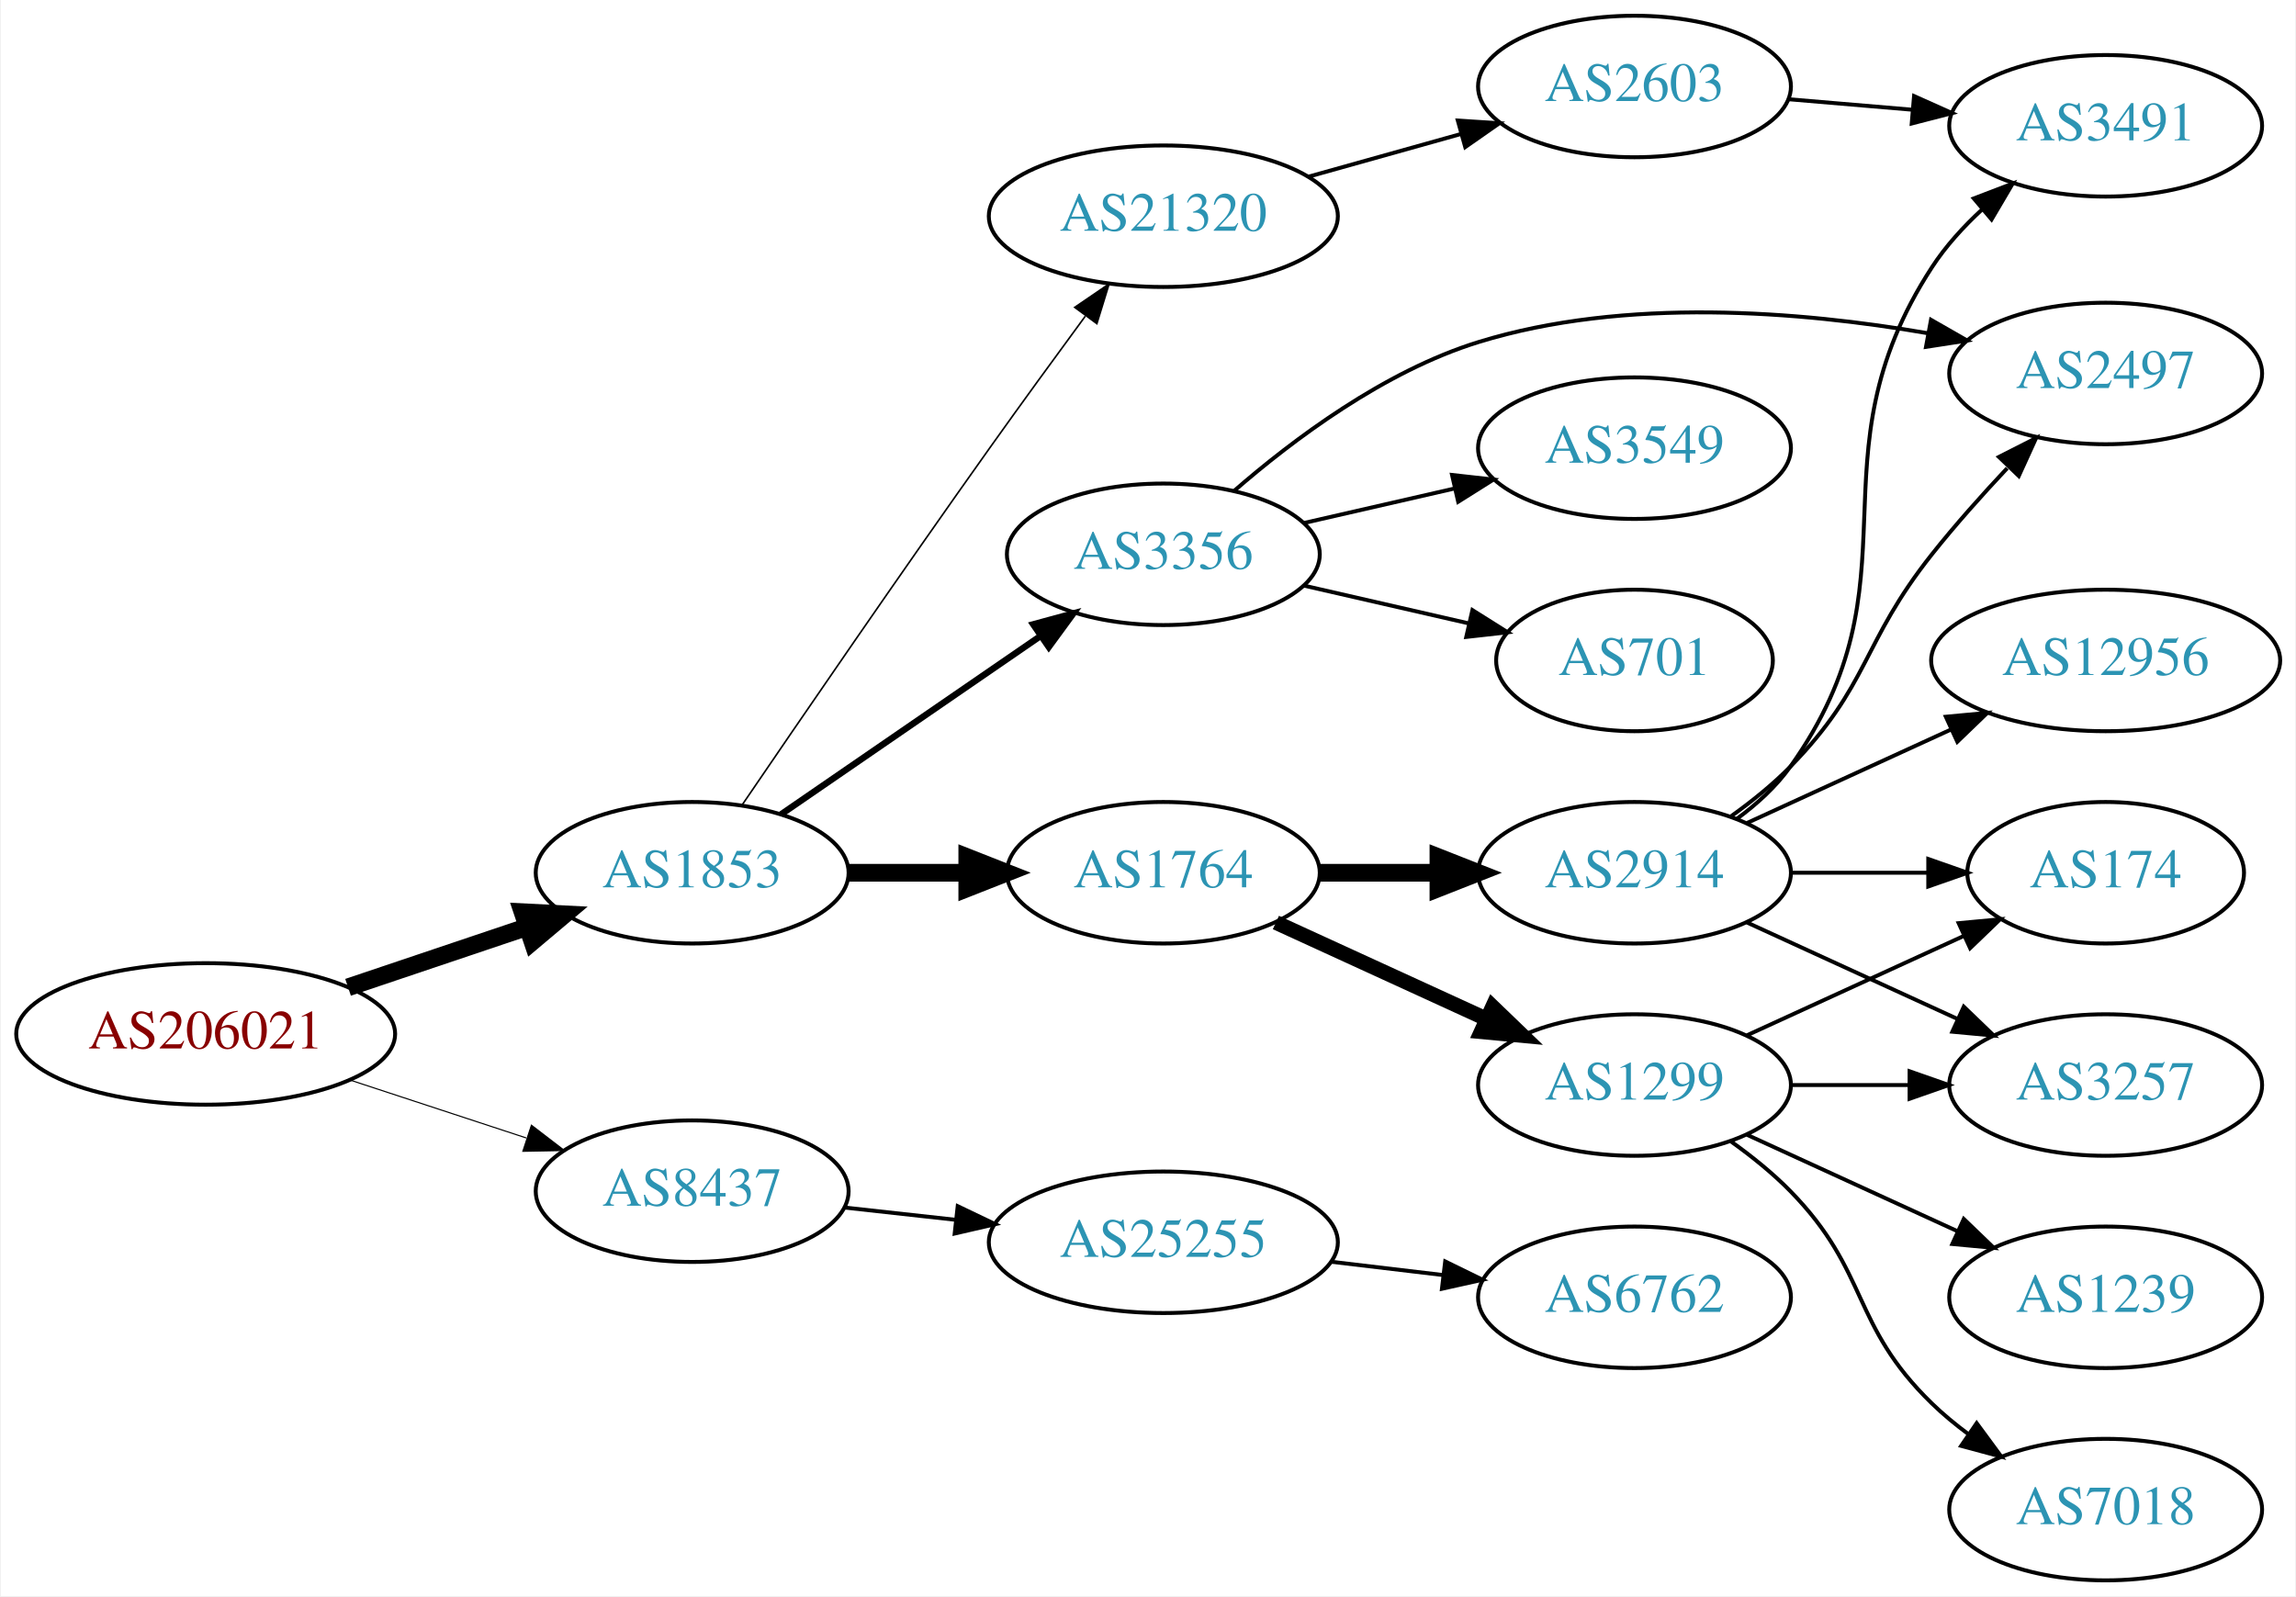
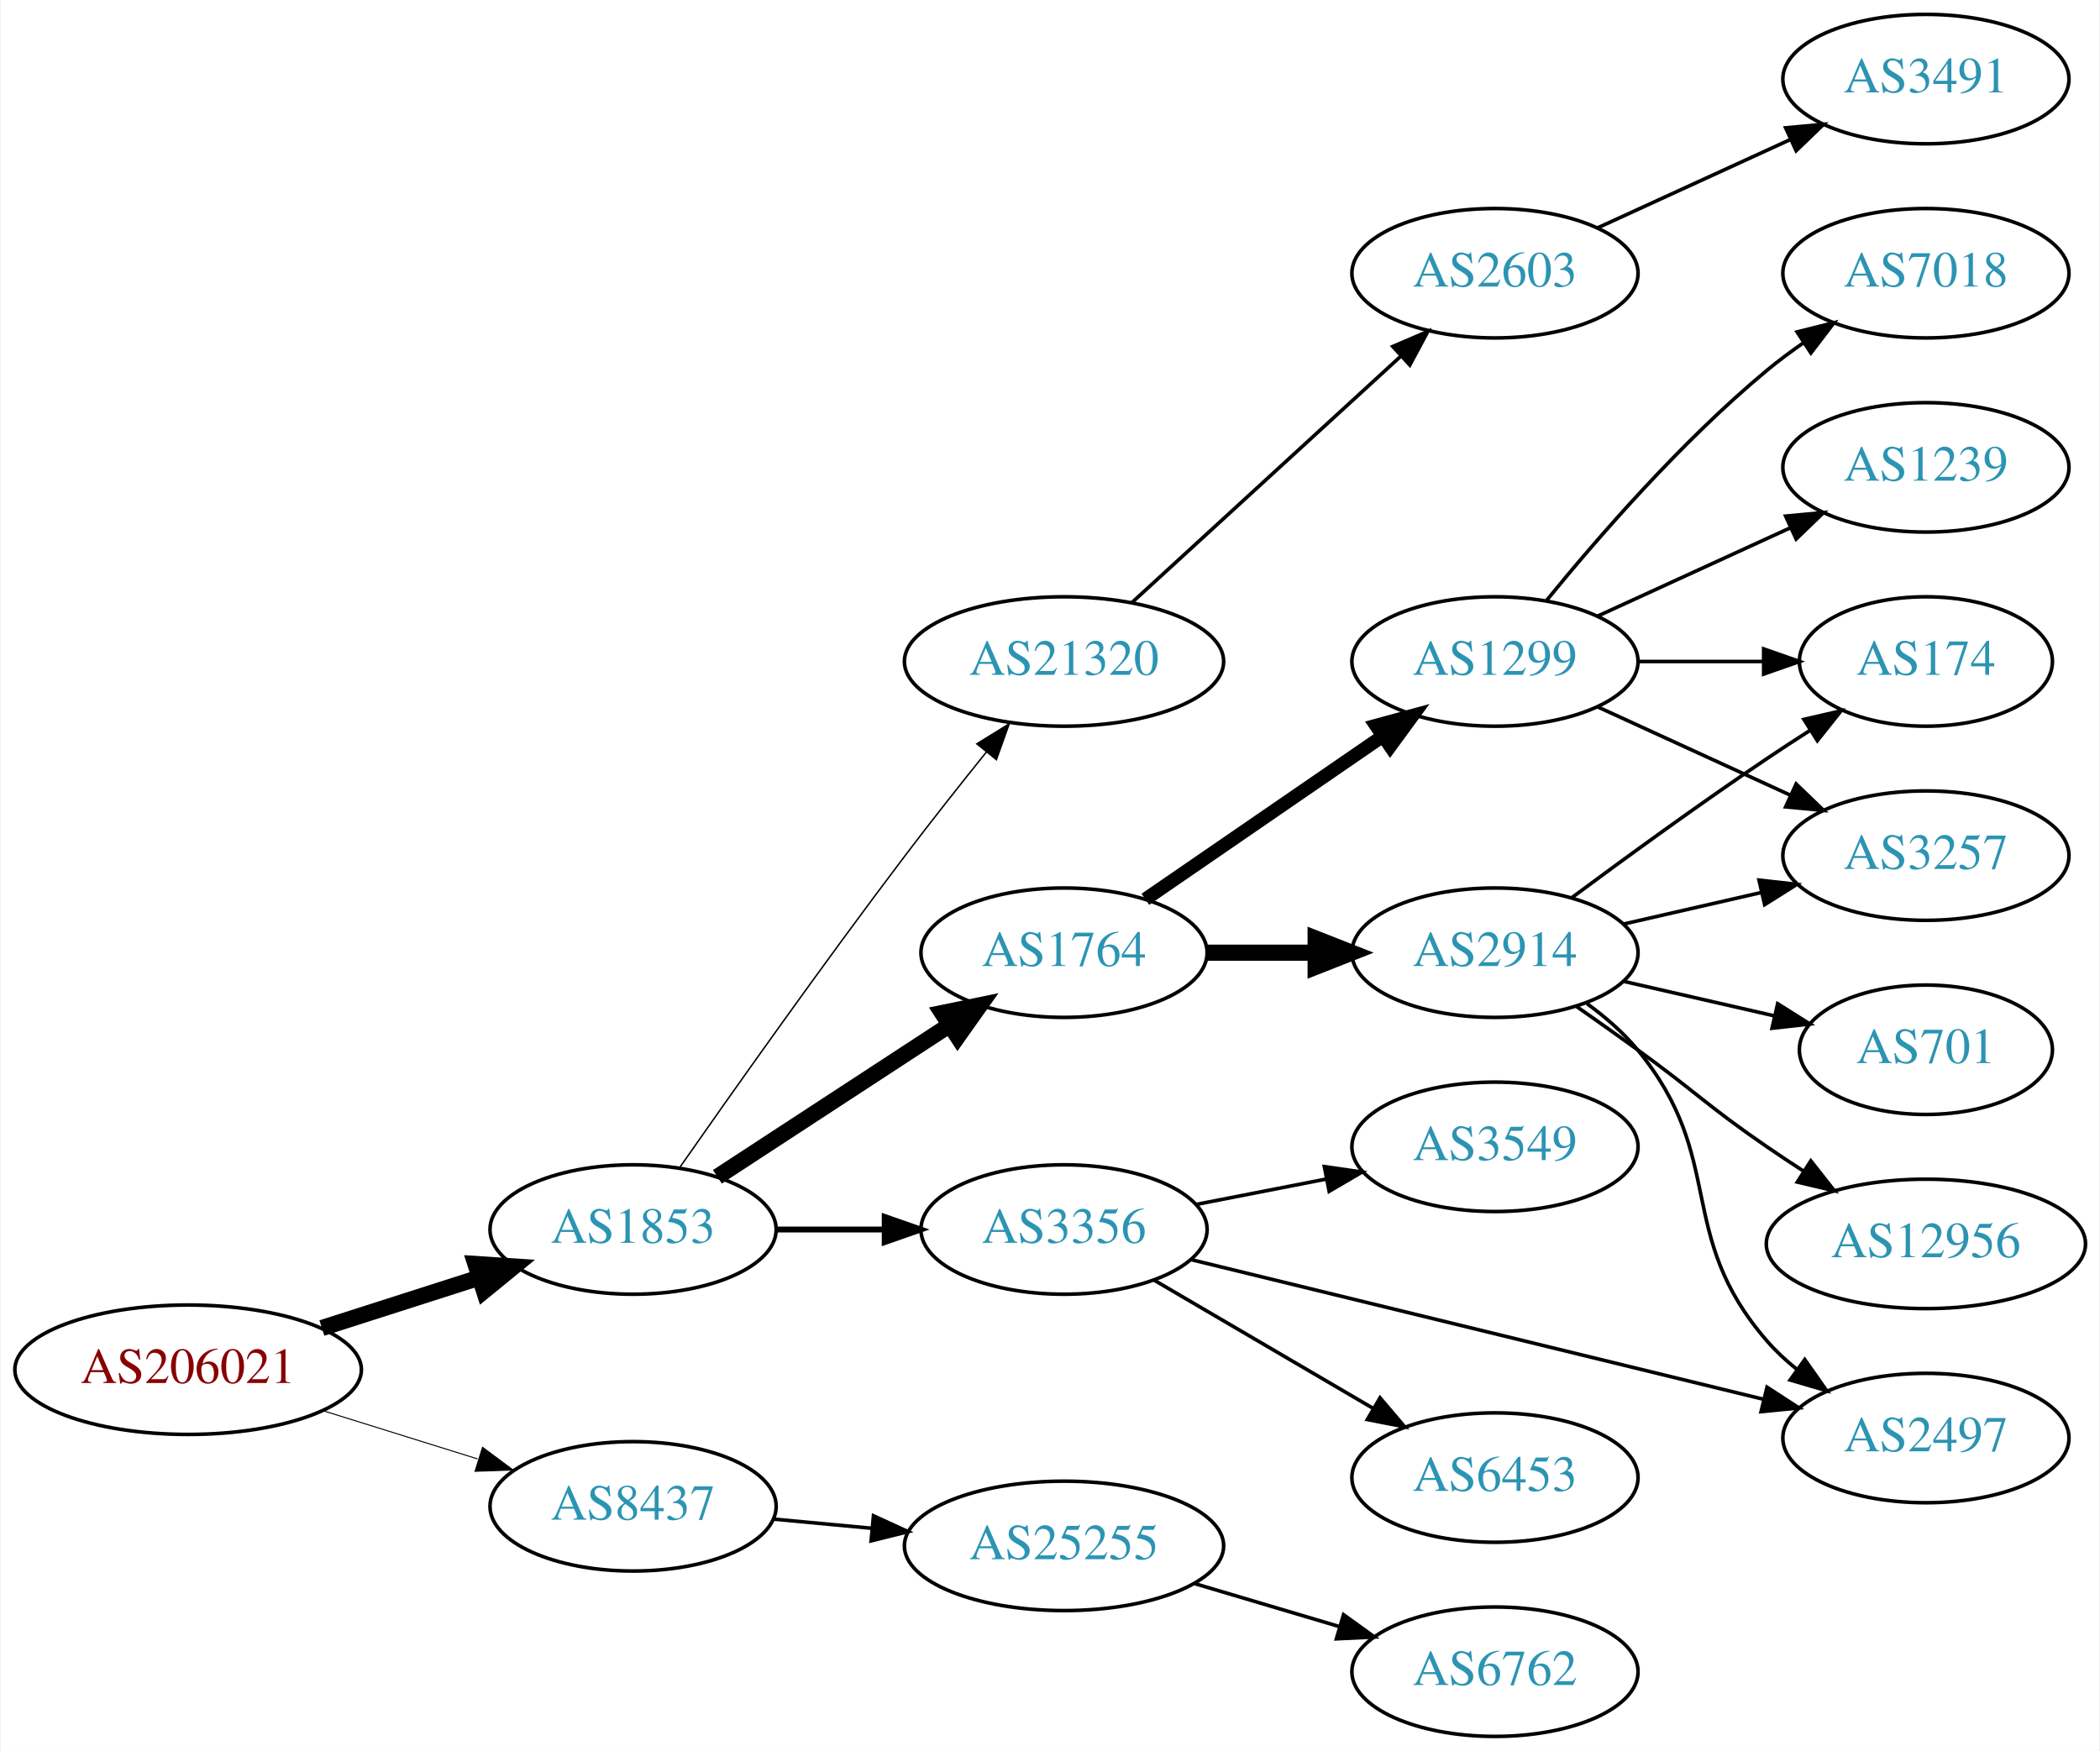
- <svg xmlns="http://www.w3.org/2000/svg" xmlns:xlink="http://www.w3.org/1999/xlink" width="584pt" height="406pt" viewBox="0.00 0.00 583.56 406.00">
-   <g id="graph0" class="graph" transform="scale(1 1) rotate(0) translate(4 402)">
-     <polygon fill="white" stroke="none" points="-4,4 -4,-402 579.562,-402 579.562,4 -4,4" />
+ <svg xmlns="http://www.w3.org/2000/svg" xmlns:xlink="http://www.w3.org/1999/xlink" width="584pt" height="487pt" viewBox="0.00 0.00 583.56 487.00">
+   <g id="graph0" class="graph" transform="scale(1 1) rotate(0) translate(4 483)">
+     <polygon fill="white" stroke="none" points="-4,4 -4,-483 579.562,-483 579.562,4 -4,4" />
    <g id="node1" class="node">
      <g id="a_node1">
        <a xlink:href="/asn/206021" xlink:title="AS206021 ~ Wirtschaftskammer Steiermark [AT]">
-           <ellipse fill="#ffffff" stroke="black" cx="48.096" cy="-139" rx="48.192" ry="18" />
-           <text text-anchor="middle" x="48.096" y="-135.3" font-family="Times,serif" font-size="14.00" fill="#880000">AS206021</text>
+           <ellipse fill="#ffffff" stroke="black" cx="48.096" cy="-102" rx="48.192" ry="18" />
+           <text text-anchor="middle" x="48.096" y="-98.3" font-family="Times,serif" font-size="14.00" fill="#880000">AS206021</text>
        </a>
      </g>
    </g>
    <g id="node2" class="node">
      <g id="a_node2">
        <a xlink:href="/asn/1853" xlink:title="AS1853 ~ ACOnet Backbone [AT]">
-           <ellipse fill="#ffffff" stroke="black" cx="171.838" cy="-180" rx="39.794" ry="18" />
-           <text text-anchor="middle" x="171.838" y="-176.3" font-family="Times,serif" font-size="14.00" fill="#2c94b3">AS1853</text>
+           <ellipse fill="#ffffff" stroke="black" cx="171.838" cy="-141" rx="39.794" ry="18" />
+           <text text-anchor="middle" x="171.838" y="-137.3" font-family="Times,serif" font-size="14.00" fill="#2c94b3">AS1853</text>
        </a>
      </g>
    </g>
    <g id="edge1" class="edge">
-       <path fill="none" stroke="black" stroke-width="4.5" d="M84.309,-150.859C98.459,-155.624 114.874,-161.152 129.578,-166.105" />
-       <polygon fill="black" stroke="black" stroke-width="4.5" points="128.703,-169.965 139.437,-169.425 131.217,-162.502 128.703,-169.965" />
+       <path fill="none" stroke="black" stroke-width="4.5" d="M85.293,-113.596C99.074,-118.011 114.887,-123.076 129.138,-127.642" />
+       <polygon fill="black" stroke="black" stroke-width="4.5" points="127.986,-131.407 138.711,-130.708 130.389,-123.908 127.986,-131.407" />
    </g>
    <g id="node3" class="node">
      <g id="a_node3">
        <a xlink:href="/asn/8437" xlink:title="AS8437 ~ Hutchison Drei Austria GmbH [AT]">
-           <ellipse fill="#ffffff" stroke="black" cx="171.838" cy="-99" rx="39.794" ry="18" />
-           <text text-anchor="middle" x="171.838" y="-95.3" font-family="Times,serif" font-size="14.00" fill="#2c94b3">AS8437</text>
+           <ellipse fill="#ffffff" stroke="black" cx="171.838" cy="-64" rx="39.794" ry="18" />
+           <text text-anchor="middle" x="171.838" y="-60.3" font-family="Times,serif" font-size="14.00" fill="#2c94b3">AS8437</text>
        </a>
      </g>
    </g>
    <g id="edge2" class="edge">
-       <path fill="none" stroke="black" stroke-width="0.281" d="M84.964,-127.215C98.983,-122.609 115.143,-117.299 129.637,-112.537" />
-       <polygon fill="black" stroke="black" stroke-width="0.281" points="130.95,-115.79 139.358,-109.343 128.765,-109.14 130.95,-115.79" />
+       <path fill="none" stroke="black" stroke-width="0.281" d="M85.622,-90.599C99.149,-86.377 114.595,-81.555 128.589,-77.188" />
+       <polygon fill="black" stroke="black" stroke-width="0.281" points="129.97,-80.423 138.473,-74.102 127.884,-73.741 129.97,-80.423" />
    </g>
    <g id="node4" class="node">
      <g id="a_node4">
        <a xlink:href="/asn/1764" xlink:title="AS1764 ~ NEXTLAYER-AS [AT]">
-           <ellipse fill="#ffffff" stroke="black" cx="291.681" cy="-180" rx="39.794" ry="18" />
-           <text text-anchor="middle" x="291.681" y="-176.3" font-family="Times,serif" font-size="14.00" fill="#2c94b3">AS1764</text>
+           <ellipse fill="#ffffff" stroke="black" cx="291.681" cy="-218" rx="39.794" ry="18" />
+           <text text-anchor="middle" x="291.681" y="-214.3" font-family="Times,serif" font-size="14.00" fill="#2c94b3">AS1764</text>
        </a>
      </g>
    </g>
    <g id="edge3" class="edge">
-       <path fill="none" stroke="black" stroke-width="4.5" d="M211.751,-180C221.304,-180 231.654,-180 241.616,-180" />
-       <polygon fill="black" stroke="black" stroke-width="4.5" points="241.809,-183.938 251.809,-180 241.809,-176.063 241.809,-183.938" />
+       <path fill="none" stroke="black" stroke-width="4.5" d="M195.281,-155.664C213.546,-167.599 239.523,-184.573 259.759,-197.795" />
+       <polygon fill="black" stroke="black" stroke-width="4.5" points="257.796,-201.216 268.321,-203.39 262.104,-194.624 257.796,-201.216" />
    </g>
    <g id="node5" class="node">
      <g id="a_node5">
-         <a xlink:href="/asn/21320" xlink:title="AS21320 ~ GEANT Vereniging [EU]">
-           <ellipse fill="#ffffff" stroke="black" cx="291.681" cy="-347" rx="44.393" ry="18" />
-           <text text-anchor="middle" x="291.681" y="-343.3" font-family="Times,serif" font-size="14.00" fill="#2c94b3">AS21320</text>
+         <a xlink:href="/asn/3356" xlink:title="AS3356 ~ Level 3 Parent, LLC [US]">
+           <ellipse fill="#ffffff" stroke="black" cx="291.681" cy="-141" rx="39.794" ry="18" />
+           <text text-anchor="middle" x="291.681" y="-137.3" font-family="Times,serif" font-size="14.00" fill="#2c94b3">AS3356</text>
        </a>
      </g>
    </g>
    <g id="edge4" class="edge">
-       <path fill="none" stroke="black" stroke-width="0.409" d="M184.588,-197.309C199.174,-218.723 224.89,-256.242 247.484,-288 255.361,-299.071 264.202,-311.198 271.824,-321.563" />
-       <polygon fill="black" stroke="black" stroke-width="0.409" points="269.141,-323.821 277.892,-329.793 274.775,-319.667 269.141,-323.821" />
+       <path fill="none" stroke="black" stroke-width="1.636" d="M211.751,-141C221.304,-141 231.654,-141 241.616,-141" />
+       <polygon fill="black" stroke="black" stroke-width="1.636" points="241.809,-144.5 251.809,-141 241.809,-137.5 241.809,-144.5" />
    </g>
    <g id="node6" class="node">
      <g id="a_node6">
-         <a xlink:href="/asn/3356" xlink:title="AS3356 ~ Level 3 Parent, LLC [US]">
-           <ellipse fill="#ffffff" stroke="black" cx="291.681" cy="-261" rx="39.794" ry="18" />
-           <text text-anchor="middle" x="291.681" y="-257.3" font-family="Times,serif" font-size="14.00" fill="#2c94b3">AS3356</text>
+         <a xlink:href="/asn/21320" xlink:title="AS21320 ~ GEANT Vereniging [EU]">
+           <ellipse fill="#ffffff" stroke="black" cx="291.681" cy="-299" rx="44.393" ry="18" />
+           <text text-anchor="middle" x="291.681" y="-295.3" font-family="Times,serif" font-size="14.00" fill="#2c94b3">AS21320</text>
        </a>
      </g>
    </g>
    <g id="edge5" class="edge">
-       <path fill="none" stroke="black" stroke-width="1.636" d="M194.452,-194.857C212.941,-207.565 239.754,-225.995 260.384,-240.175" />
-       <polygon fill="black" stroke="black" stroke-width="1.636" points="258.581,-243.183 268.804,-245.963 262.546,-237.414 258.581,-243.183" />
-     </g>
-     <g id="node19" class="node">
-       <g id="a_node19">
+       <path fill="none" stroke="black" stroke-width="0.409" d="M184.723,-158.131C199.232,-178.908 224.661,-214.89 247.484,-245 254.703,-254.523 262.838,-264.803 270.085,-273.813" />
+       <polygon fill="black" stroke="black" stroke-width="0.409" points="267.431,-276.097 276.44,-281.672 272.874,-271.695 267.431,-276.097" />
+     </g>
+     <g id="node20" class="node">
+       <g id="a_node20">
        <a xlink:href="/asn/25255" xlink:title="AS25255 ~ ==&gt; TELE2 AUSTRIA &lt;== [AT]">
-           <ellipse fill="#ffffff" stroke="black" cx="291.681" cy="-86" rx="44.393" ry="18" />
-           <text text-anchor="middle" x="291.681" y="-82.3" font-family="Times,serif" font-size="14.00" fill="#2c94b3">AS25255</text>
+           <ellipse fill="#ffffff" stroke="black" cx="291.681" cy="-53" rx="44.393" ry="18" />
+           <text text-anchor="middle" x="291.681" y="-49.3" font-family="Times,serif" font-size="14.00" fill="#2c94b3">AS25255</text>
        </a>
      </g>
    </g>
    <g id="edge22" class="edge">
-       <path fill="none" stroke="black" d="M210.448,-94.851C219.451,-93.858 229.221,-92.78 238.744,-91.73" />
-       <polygon fill="black" stroke="black" points="239.377,-95.181 248.933,-90.606 238.609,-88.223 239.377,-95.181" />
+       <path fill="none" stroke="black" d="M210.773,-60.459C219.474,-59.647 228.878,-58.769 238.075,-57.91" />
+       <polygon fill="black" stroke="black" points="238.69,-61.368 248.321,-56.954 238.039,-54.399 238.69,-61.368" />
    </g>
    <g id="node7" class="node">
      <g id="a_node7">
-         <a xlink:href="/asn/1299" xlink:title="AS1299 ~ Telia Carrier [EU]">
-           <ellipse fill="#ffffff" stroke="black" cx="411.523" cy="-126" rx="39.794" ry="18" />
-           <text text-anchor="middle" x="411.523" y="-122.3" font-family="Times,serif" font-size="14.00" fill="#2c94b3">AS1299</text>
+         <a xlink:href="/asn/2914" xlink:title="AS2914 ~ NTT America, Inc. [US]">
+           <ellipse fill="#ffffff" stroke="black" cx="411.523" cy="-218" rx="39.794" ry="18" />
+           <text text-anchor="middle" x="411.523" y="-214.3" font-family="Times,serif" font-size="14.00" fill="#2c94b3">AS2914</text>
        </a>
      </g>
    </g>
    <g id="edge6" class="edge">
-       <path fill="none" stroke="black" stroke-width="3.75" d="M320.309,-167.339C336.266,-160.027 356.537,-150.739 373.82,-142.819" />
-       <polygon fill="black" stroke="black" stroke-width="3.75" points="375.434,-145.929 383.067,-138.581 372.518,-139.565 375.434,-145.929" />
+       <path fill="none" stroke="black" stroke-width="4.5" d="M331.593,-218C341.146,-218 351.496,-218 361.459,-218" />
+       <polygon fill="black" stroke="black" stroke-width="4.5" points="361.651,-221.938 371.651,-218 361.651,-214.063 361.651,-221.938" />
    </g>
    <g id="node8" class="node">
      <g id="a_node8">
-         <a xlink:href="/asn/2914" xlink:title="AS2914 ~ NTT America, Inc. [US]">
-           <ellipse fill="#ffffff" stroke="black" cx="411.523" cy="-180" rx="39.794" ry="18" />
-           <text text-anchor="middle" x="411.523" y="-176.3" font-family="Times,serif" font-size="14.00" fill="#2c94b3">AS2914</text>
+         <a xlink:href="/asn/1299" xlink:title="AS1299 ~ Telia Carrier [EU]">
+           <ellipse fill="#ffffff" stroke="black" cx="411.523" cy="-299" rx="39.794" ry="18" />
+           <text text-anchor="middle" x="411.523" y="-295.3" font-family="Times,serif" font-size="14.00" fill="#2c94b3">AS1299</text>
        </a>
      </g>
    </g>
    <g id="edge7" class="edge">
-       <path fill="none" stroke="black" stroke-width="4.5" d="M331.593,-180C341.146,-180 351.496,-180 361.459,-180" />
-       <polygon fill="black" stroke="black" stroke-width="4.5" points="361.651,-183.938 371.651,-180 361.651,-176.063 361.651,-183.938" />
-     </g>
-     <g id="node13" class="node">
-       <g id="a_node13">
-         <a xlink:href="/asn/2603" xlink:title="AS2603 ~ NORDUnet [NO]">
-           <ellipse fill="#ffffff" stroke="black" cx="411.523" cy="-380" rx="39.794" ry="18" />
-           <text text-anchor="middle" x="411.523" y="-376.3" font-family="Times,serif" font-size="14.00" fill="#2c94b3">AS2603</text>
-         </a>
-       </g>
-     </g>
-     <g id="edge12" class="edge">
-       <path fill="none" stroke="black" d="M328.677,-357.08C340.855,-360.49 354.579,-364.334 367.261,-367.885" />
-       <polygon fill="black" stroke="black" points="366.584,-371.33 377.158,-370.657 368.472,-364.59 366.584,-371.33" />
+       <path fill="none" stroke="black" stroke-width="3.75" d="M314.295,-232.857C332.783,-245.565 359.597,-263.995 380.227,-278.175" />
+       <polygon fill="black" stroke="black" stroke-width="3.75" points="378.423,-281.183 388.647,-283.963 382.388,-275.414 378.423,-281.183" />
+     </g>
+     <g id="node10" class="node">
+       <g id="a_node10">
+         <a xlink:href="/asn/2497" xlink:title="AS2497 ~ Internet Initiative Japan Inc. [JP]">
+           <ellipse fill="#ffffff" stroke="black" cx="531.366" cy="-83" rx="39.794" ry="18" />
+           <text text-anchor="middle" x="531.366" y="-79.3" font-family="Times,serif" font-size="14.00" fill="#2c94b3">AS2497</text>
+         </a>
+       </g>
+     </g>
+     <g id="edge13" class="edge">
+       <path fill="none" stroke="black" d="M326.988,-132.628C368.94,-122.391 440.03,-105.044 486.074,-93.808" />
+       <polygon fill="black" stroke="black" points="487.183,-97.14 496.068,-91.369 485.524,-90.34 487.183,-97.14" />
+     </g>
+     <g id="node14" class="node">
+       <g id="a_node14">
+         <a xlink:href="/asn/6453" xlink:title="AS6453 ~ TATA COMMUNICATIONS (AMERICA) INC [US]">
+           <ellipse fill="#ffffff" stroke="black" cx="411.523" cy="-72" rx="39.794" ry="18" />
+           <text text-anchor="middle" x="411.523" y="-68.3" font-family="Times,serif" font-size="14.00" fill="#2c94b3">AS6453</text>
+         </a>
+       </g>
+     </g>
+     <g id="edge14" class="edge">
+       <path fill="none" stroke="black" d="M316.812,-126.87C334.367,-116.591 358.342,-102.553 377.647,-91.25" />
+       <polygon fill="black" stroke="black" points="379.563,-94.184 386.424,-86.111 376.026,-88.143 379.563,-94.184" />
    </g>
    <g id="node15" class="node">
      <g id="a_node15">
        <a xlink:href="/asn/3549" xlink:title="AS3549 ~ Level 3 Parent, LLC [US]">
-           <ellipse fill="#ffffff" stroke="black" cx="411.523" cy="-288" rx="39.794" ry="18" />
-           <text text-anchor="middle" x="411.523" y="-284.3" font-family="Times,serif" font-size="14.00" fill="#2c94b3">AS3549</text>
-         </a>
-       </g>
-     </g>
-     <g id="edge14" class="edge">
-       <path fill="none" stroke="black" d="M327.4,-268.955C339.4,-271.704 353.021,-274.825 365.713,-277.733" />
-       <polygon fill="black" stroke="black" points="365.116,-281.187 375.645,-280.009 366.679,-274.364 365.116,-281.187" />
+           <ellipse fill="#ffffff" stroke="black" cx="411.523" cy="-164" rx="39.794" ry="18" />
+           <text text-anchor="middle" x="411.523" y="-160.3" font-family="Times,serif" font-size="14.00" fill="#2c94b3">AS3549</text>
+         </a>
+       </g>
+     </g>
+     <g id="edge15" class="edge">
+       <path fill="none" stroke="black" d="M328.357,-147.963C339.788,-150.194 352.61,-152.697 364.664,-155.049" />
+       <polygon fill="black" stroke="black" points="364.076,-158.501 374.561,-156.981 365.417,-151.63 364.076,-158.501" />
+     </g>
+     <g id="node18" class="node">
+       <g id="a_node18">
+         <a xlink:href="/asn/2603" xlink:title="AS2603 ~ NORDUnet [NO]">
+           <ellipse fill="#ffffff" stroke="black" cx="411.523" cy="-407" rx="39.794" ry="18" />
+           <text text-anchor="middle" x="411.523" y="-403.3" font-family="Times,serif" font-size="14.00" fill="#2c94b3">AS2603</text>
+         </a>
+       </g>
+     </g>
+     <g id="edge20" class="edge">
+       <path fill="none" stroke="black" d="M310.578,-315.403C330.507,-333.667 362.864,-363.322 385.341,-383.921" />
+       <polygon fill="black" stroke="black" points="383.106,-386.62 392.843,-390.797 387.836,-381.46 383.106,-386.62" />
+     </g>
+     <g id="node9" class="node">
+       <g id="a_node9">
+         <a xlink:href="/asn/12956" xlink:title="AS12956 ~ TELXIUS [ES]">
+           <ellipse fill="#ffffff" stroke="black" cx="531.366" cy="-137" rx="44.393" ry="18" />
+           <text text-anchor="middle" x="531.366" y="-133.3" font-family="Times,serif" font-size="14.00" fill="#2c94b3">AS12956</text>
+         </a>
+       </g>
+     </g>
+     <g id="edge8" class="edge">
+       <path fill="none" stroke="black" d="M434.28,-202.991C439.815,-199.121 445.733,-194.936 451.17,-191 467.369,-179.271 470.675,-175.311 487.17,-164 490.44,-161.757 493.891,-159.472 497.357,-157.227" />
+       <polygon fill="black" stroke="black" points="499.358,-160.102 505.915,-151.78 495.6,-154.197 499.358,-160.102" />
+     </g>
+     <g id="edge9" class="edge">
+       <path fill="none" stroke="black" d="M437.104,-203.844C442.198,-200.128 447.212,-195.799 451.17,-191 476.234,-160.606 461.336,-139.742 487.17,-110 489.634,-107.162 492.471,-104.523 495.489,-102.094" />
+       <polygon fill="black" stroke="black" points="497.676,-104.833 503.767,-96.164 493.599,-99.142 497.676,-104.833" />
+     </g>
+     <g id="node11" class="node">
+       <g id="a_node11">
+         <a xlink:href="/asn/701" xlink:title="AS701 ~ UUNET [US]">
+           <ellipse fill="#ffffff" stroke="black" cx="531.366" cy="-191" rx="35.194" ry="18" />
+           <text text-anchor="middle" x="531.366" y="-187.3" font-family="Times,serif" font-size="14.00" fill="#2c94b3">AS701</text>
+         </a>
+       </g>
+     </g>
+     <g id="edge10" class="edge">
+       <path fill="none" stroke="black" d="M447.242,-210.045C460.335,-207.045 475.357,-203.604 488.998,-200.478" />
+       <polygon fill="black" stroke="black" points="490.139,-203.807 499.105,-198.162 488.576,-196.984 490.139,-203.807" />
+     </g>
+     <g id="node12" class="node">
+       <g id="a_node12">
+         <a xlink:href="/asn/3257" xlink:title="AS3257 ~ GTT [DE]">
+           <ellipse fill="#ffffff" stroke="black" cx="531.366" cy="-245" rx="39.794" ry="18" />
+           <text text-anchor="middle" x="531.366" y="-241.3" font-family="Times,serif" font-size="14.00" fill="#2c94b3">AS3257</text>
+         </a>
+       </g>
+     </g>
+     <g id="edge11" class="edge">
+       <path fill="none" stroke="black" d="M447.242,-225.955C459.242,-228.704 472.863,-231.825 485.556,-234.733" />
+       <polygon fill="black" stroke="black" points="484.958,-238.187 495.487,-237.009 486.522,-231.364 484.958,-238.187" />
+     </g>
+     <g id="node13" class="node">
+       <g id="a_node13">
+         <a xlink:href="/asn/174" xlink:title="AS174 ~ Cogent Communications [US]">
+           <ellipse fill="#ffffff" stroke="black" cx="531.366" cy="-299" rx="35.194" ry="18" />
+           <text text-anchor="middle" x="531.366" y="-295.3" font-family="Times,serif" font-size="14.00" fill="#2c94b3">AS174</text>
+         </a>
+       </g>
+     </g>
+     <g id="edge12" class="edge">
+       <path fill="none" stroke="black" d="M432.853,-233.277C447.716,-244.304 468.46,-259.407 487.17,-272 490.987,-274.569 495.037,-277.21 499.067,-279.786" />
+       <polygon fill="black" stroke="black" points="497.436,-282.895 507.761,-285.271 501.171,-276.975 497.436,-282.895" />
+     </g>
+     <g id="edge17" class="edge">
+       <path fill="none" stroke="black" d="M440.152,-286.339C456.109,-279.027 476.379,-269.739 493.662,-261.819" />
+       <polygon fill="black" stroke="black" points="495.277,-264.929 502.91,-257.581 492.361,-258.565 495.277,-264.929" />
+     </g>
+     <g id="edge18" class="edge">
+       <path fill="none" stroke="black" d="M451.436,-299C462.523,-299 474.682,-299 486.064,-299" />
+       <polygon fill="black" stroke="black" points="486.246,-302.5 496.246,-299 486.246,-295.5 486.246,-302.5" />
    </g>
    <g id="node16" class="node">
      <g id="a_node16">
-         <a xlink:href="/asn/701" xlink:title="AS701 ~ UUNET [US]">
-           <ellipse fill="#ffffff" stroke="black" cx="411.523" cy="-234" rx="35.194" ry="18" />
-           <text text-anchor="middle" x="411.523" y="-230.3" font-family="Times,serif" font-size="14.00" fill="#2c94b3">AS701</text>
-         </a>
-       </g>
-     </g>
-     <g id="edge15" class="edge">
-       <path fill="none" stroke="black" d="M327.4,-253.045C340.492,-250.045 355.514,-246.604 369.155,-243.478" />
-       <polygon fill="black" stroke="black" points="370.297,-246.807 379.262,-241.162 368.733,-239.984 370.297,-246.807" />
+         <a xlink:href="/asn/1239" xlink:title="AS1239 ~ Sprint [US]">
+           <ellipse fill="#ffffff" stroke="black" cx="531.366" cy="-353" rx="39.794" ry="18" />
+           <text text-anchor="middle" x="531.366" y="-349.3" font-family="Times,serif" font-size="14.00" fill="#2c94b3">AS1239</text>
+         </a>
+       </g>
+     </g>
+     <g id="edge16" class="edge">
+       <path fill="none" stroke="black" d="M440.152,-311.661C456.109,-318.973 476.379,-328.261 493.662,-336.181" />
+       <polygon fill="black" stroke="black" points="492.361,-339.435 502.91,-340.419 495.277,-333.071 492.361,-339.435" />
    </g>
    <g id="node17" class="node">
      <g id="a_node17">
-         <a xlink:href="/asn/2497" xlink:title="AS2497 ~ Internet Initiative Japan Inc. [JP]">
-           <ellipse fill="#ffffff" stroke="black" cx="531.366" cy="-307" rx="39.794" ry="18" />
-           <text text-anchor="middle" x="531.366" y="-303.3" font-family="Times,serif" font-size="14.00" fill="#2c94b3">AS2497</text>
-         </a>
-       </g>
-     </g>
-     <g id="edge16" class="edge">
-       <path fill="none" stroke="black" d="M309.602,-277.063C324.626,-290.136 347.865,-307.593 371.877,-315 409.173,-326.505 453.726,-322.827 486.083,-317.246" />
-       <polygon fill="black" stroke="black" points="486.94,-320.647 496.135,-315.384 485.665,-313.764 486.94,-320.647" />
-     </g>
-     <g id="node9" class="node">
-       <g id="a_node9">
-         <a xlink:href="/asn/174" xlink:title="AS174 ~ Cogent Communications [US]">
-           <ellipse fill="#ffffff" stroke="black" cx="531.366" cy="-180" rx="35.194" ry="18" />
-           <text text-anchor="middle" x="531.366" y="-176.3" font-family="Times,serif" font-size="14.00" fill="#2c94b3">AS174</text>
-         </a>
-       </g>
-     </g>
-     <g id="edge8" class="edge">
-       <path fill="none" stroke="black" d="M440.152,-138.661C456.568,-146.183 477.55,-155.798 495.147,-163.861" />
-       <polygon fill="black" stroke="black" points="493.975,-167.174 504.524,-168.158 496.891,-160.811 493.975,-167.174" />
-     </g>
-     <g id="node10" class="node">
-       <g id="a_node10">
        <a xlink:href="/asn/7018" xlink:title="AS7018 ~ AT&amp;T Services, Inc. [US]">
-           <ellipse fill="#ffffff" stroke="black" cx="531.366" cy="-18" rx="39.794" ry="18" />
-           <text text-anchor="middle" x="531.366" y="-14.3" font-family="Times,serif" font-size="14.00" fill="#2c94b3">AS7018</text>
-         </a>
-       </g>
-     </g>
-     <g id="edge9" class="edge">
-       <path fill="none" stroke="black" d="M436.117,-111.611C441.373,-107.852 446.705,-103.563 451.17,-99 471.342,-78.383 466.476,-65.094 487.17,-45 490.015,-42.237 493.189,-39.614 496.489,-37.166" />
-       <polygon fill="black" stroke="black" points="498.554,-39.993 504.837,-31.462 494.605,-34.214 498.554,-39.993" />
-     </g>
-     <g id="node11" class="node">
-       <g id="a_node11">
-         <a xlink:href="/asn/3257" xlink:title="AS3257 ~ GTT [DE]">
-           <ellipse fill="#ffffff" stroke="black" cx="531.366" cy="-126" rx="39.794" ry="18" />
-           <text text-anchor="middle" x="531.366" y="-122.3" font-family="Times,serif" font-size="14.00" fill="#2c94b3">AS3257</text>
-         </a>
-       </g>
-     </g>
-     <g id="edge10" class="edge">
-       <path fill="none" stroke="black" d="M451.436,-126C460.989,-126 471.339,-126 481.301,-126" />
-       <polygon fill="black" stroke="black" points="481.494,-129.5 491.494,-126 481.494,-122.5 481.494,-129.5" />
-     </g>
-     <g id="node12" class="node">
-       <g id="a_node12">
-         <a xlink:href="/asn/1239" xlink:title="AS1239 ~ Sprint [US]">
-           <ellipse fill="#ffffff" stroke="black" cx="531.366" cy="-72" rx="39.794" ry="18" />
-           <text text-anchor="middle" x="531.366" y="-68.3" font-family="Times,serif" font-size="14.00" fill="#2c94b3">AS1239</text>
-         </a>
-       </g>
-     </g>
-     <g id="edge11" class="edge">
-       <path fill="none" stroke="black" d="M440.152,-113.339C456.109,-106.027 476.379,-96.739 493.662,-88.819" />
-       <polygon fill="black" stroke="black" points="495.277,-91.929 502.91,-84.581 492.361,-85.565 495.277,-91.929" />
-     </g>
-     <g id="edge17" class="edge">
-       <path fill="none" stroke="black" d="M451.436,-180C462.523,-180 474.682,-180 486.064,-180" />
-       <polygon fill="black" stroke="black" points="486.246,-183.5 496.246,-180 486.246,-176.5 486.246,-183.5" />
+           <ellipse fill="#ffffff" stroke="black" cx="531.366" cy="-407" rx="39.794" ry="18" />
+           <text text-anchor="middle" x="531.366" y="-403.3" font-family="Times,serif" font-size="14.00" fill="#2c94b3">AS7018</text>
+         </a>
+       </g>
+     </g>
+     <g id="edge19" class="edge">
+       <path fill="none" stroke="black" d="M425.942,-316.065C440.057,-333.375 463.471,-360.345 487.17,-380 490.386,-382.668 493.886,-385.27 497.457,-387.741" />
+       <polygon fill="black" stroke="black" points="495.535,-390.666 505.813,-393.236 499.381,-384.817 495.535,-390.666" />
+     </g>
+     <g id="node19" class="node">
+       <g id="a_node19">
+         <a xlink:href="/asn/3491" xlink:title="AS3491 ~ PCCW Global, Inc. [US]">
+           <ellipse fill="#ffffff" stroke="black" cx="531.366" cy="-461" rx="39.794" ry="18" />
+           <text text-anchor="middle" x="531.366" y="-457.3" font-family="Times,serif" font-size="14.00" fill="#2c94b3">AS3491</text>
+         </a>
+       </g>
    </g>
    <g id="edge21" class="edge">
-       <path fill="none" stroke="black" d="M440.152,-167.339C456.109,-160.027 476.379,-150.739 493.662,-142.819" />
-       <polygon fill="black" stroke="black" points="495.277,-145.929 502.91,-138.581 492.361,-139.565 495.277,-145.929" />
-     </g>
-     <g id="node14" class="node">
-       <g id="a_node14">
-         <a xlink:href="/asn/3491" xlink:title="AS3491 ~ PCCW Global, Inc. [US]">
-           <ellipse fill="#ffffff" stroke="black" cx="531.366" cy="-370" rx="39.794" ry="18" />
-           <text text-anchor="middle" x="531.366" y="-366.3" font-family="Times,serif" font-size="14.00" fill="#2c94b3">AS3491</text>
-         </a>
-       </g>
-     </g>
-     <g id="edge19" class="edge">
-       <path fill="none" stroke="black" d="M437.624,-193.758C442.691,-197.494 447.562,-201.932 451.17,-207 485.191,-254.797 455.209,-284.802 487.17,-334 490.66,-339.372 495.199,-344.356 500.02,-348.797" />
-       <polygon fill="black" stroke="black" points="497.823,-351.523 507.718,-355.308 502.343,-346.178 497.823,-351.523" />
-     </g>
-     <g id="edge18" class="edge">
-       <path fill="none" stroke="black" d="M436.117,-194.389C441.373,-198.148 446.705,-202.437 451.17,-207 471.342,-227.617 469.235,-238.409 487.17,-261 493.045,-268.4 499.864,-276.036 506.325,-282.908" />
-       <polygon fill="black" stroke="black" points="504.219,-285.768 513.666,-290.564 509.271,-280.924 504.219,-285.768" />
-     </g>
-     <g id="node18" class="node">
-       <g id="a_node18">
-         <a xlink:href="/asn/12956" xlink:title="AS12956 ~ TELXIUS [ES]">
-           <ellipse fill="#ffffff" stroke="black" cx="531.366" cy="-234" rx="44.393" ry="18" />
-           <text text-anchor="middle" x="531.366" y="-230.3" font-family="Times,serif" font-size="14.00" fill="#2c94b3">AS12956</text>
-         </a>
-       </g>
-     </g>
-     <g id="edge20" class="edge">
-       <path fill="none" stroke="black" d="M440.152,-192.661C455.65,-199.762 475.216,-208.728 492.163,-216.494" />
-       <polygon fill="black" stroke="black" points="490.716,-219.681 501.266,-220.665 493.633,-213.317 490.716,-219.681" />
-     </g>
-     <g id="edge13" class="edge">
-       <path fill="none" stroke="black" d="M450.783,-376.753C460.763,-375.906 471.649,-374.983 482.075,-374.098" />
-       <polygon fill="black" stroke="black" points="482.629,-377.564 492.297,-373.23 482.037,-370.589 482.629,-377.564" />
-     </g>
-     <g id="node20" class="node">
-       <g id="a_node20">
+       <path fill="none" stroke="black" d="M440.152,-419.661C456.109,-426.973 476.379,-436.261 493.662,-444.181" />
+       <polygon fill="black" stroke="black" points="492.361,-447.435 502.91,-448.419 495.277,-441.071 492.361,-447.435" />
+     </g>
+     <g id="node21" class="node">
+       <g id="a_node21">
        <a xlink:href="/asn/6762" xlink:title="AS6762 ~ TELECOM ITALIA SPARKLE S.p.A. [IT]">
-           <ellipse fill="#ffffff" stroke="black" cx="411.523" cy="-72" rx="39.794" ry="18" />
-           <text text-anchor="middle" x="411.523" y="-68.3" font-family="Times,serif" font-size="14.00" fill="#2c94b3">AS6762</text>
+           <ellipse fill="#ffffff" stroke="black" cx="411.523" cy="-18" rx="39.794" ry="18" />
+           <text text-anchor="middle" x="411.523" y="-14.3" font-family="Times,serif" font-size="14.00" fill="#2c94b3">AS6762</text>
        </a>
      </g>
    </g>
    <g id="edge23" class="edge">
-       <path fill="none" stroke="black" d="M334.227,-81.064C343.473,-79.966 353.346,-78.793 362.818,-77.668" />
-       <polygon fill="black" stroke="black" points="363.372,-81.126 372.889,-76.471 362.546,-74.175 363.372,-81.126" />
+       <path fill="none" stroke="black" d="M328.037,-42.499C340.679,-38.744 355.053,-34.475 368.222,-30.564" />
+       <polygon fill="black" stroke="black" points="369.418,-33.86 378.008,-27.657 367.425,-27.149 369.418,-33.86" />
    </g>
  </g>
</svg>
